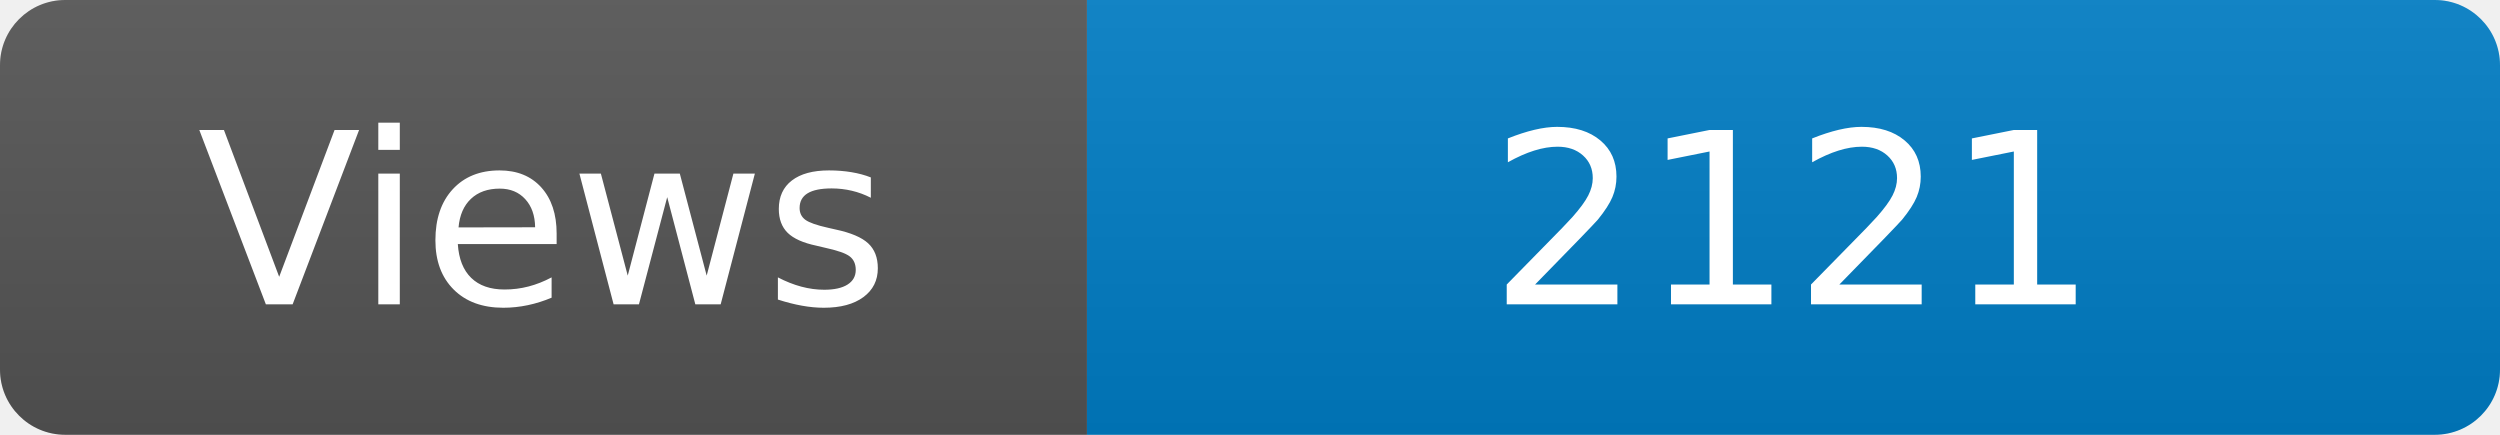
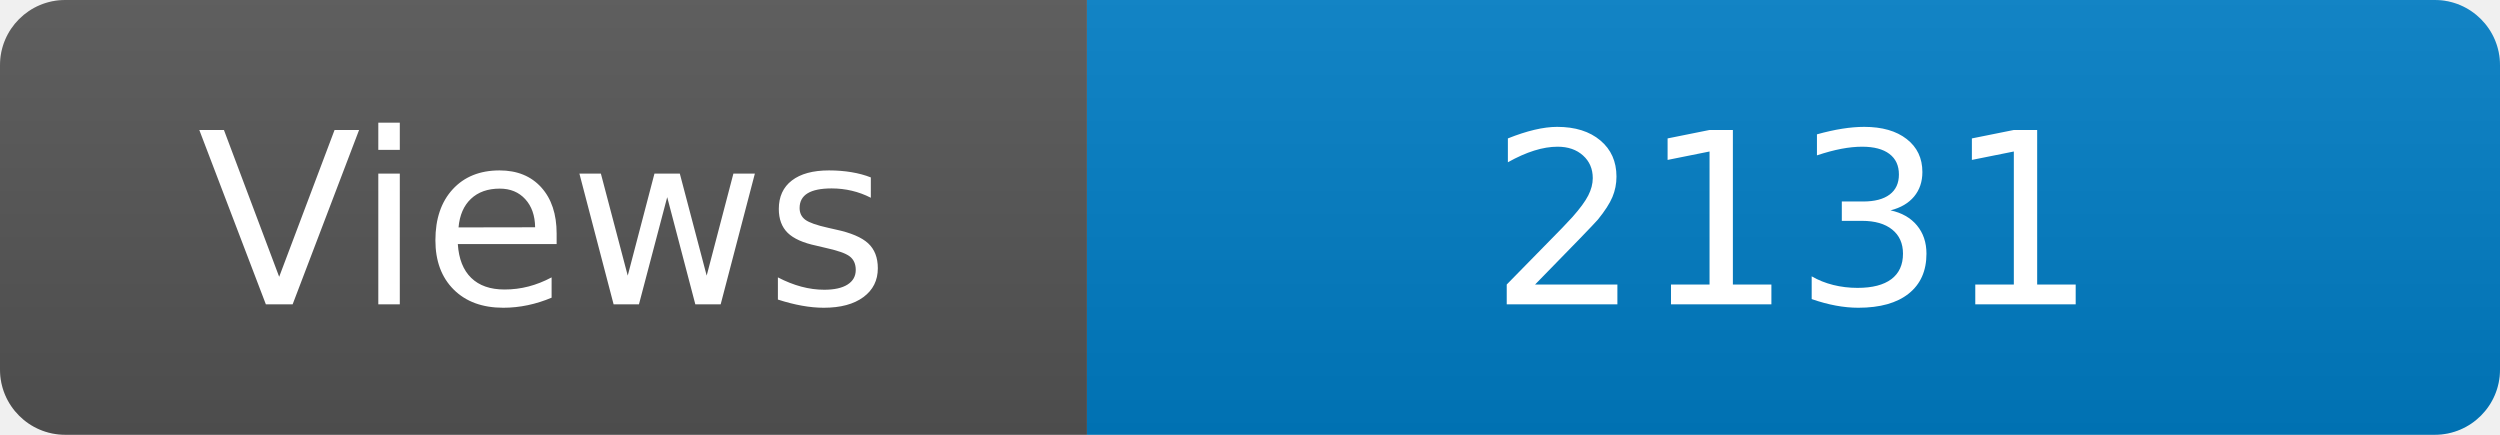
<svg xmlns="http://www.w3.org/2000/svg" width="115" height="20" role="img" aria-label="Maintained?: yes">
  <linearGradient id="s" x2="0" y2="100%">
    <stop offset="0" stop-color="#bbb" stop-opacity=".1" />
    <stop offset="1" stop-opacity=".1" />
  </linearGradient>
  <clipPath id="r">
    <rect width="115" height="20" rx="3" fill="#fff" />
  </clipPath>
  <g clip-path="url(#r)">
    <rect width="50" height="20" fill="#555" />
    <rect x="50" width="160" height="20" fill="#007ec6" />
    <rect width="115" height="20" fill="url(#s)" />
  </g>
  <g fill="#fff" text-anchor="middle" font-family="Verdana,Geneva,DejaVu Sans,sans-serif" font-size="110">
    <text x="250" y="140" transform="scale(.1)" fill="#fff">Views</text>
-     <text x="825" y="140" transform="scale(.1)" fill="#fff">2121</text>
+     <text x="825" y="140" transform="scale(.1)" fill="#fff">2131</text>
  </g>
</svg>
